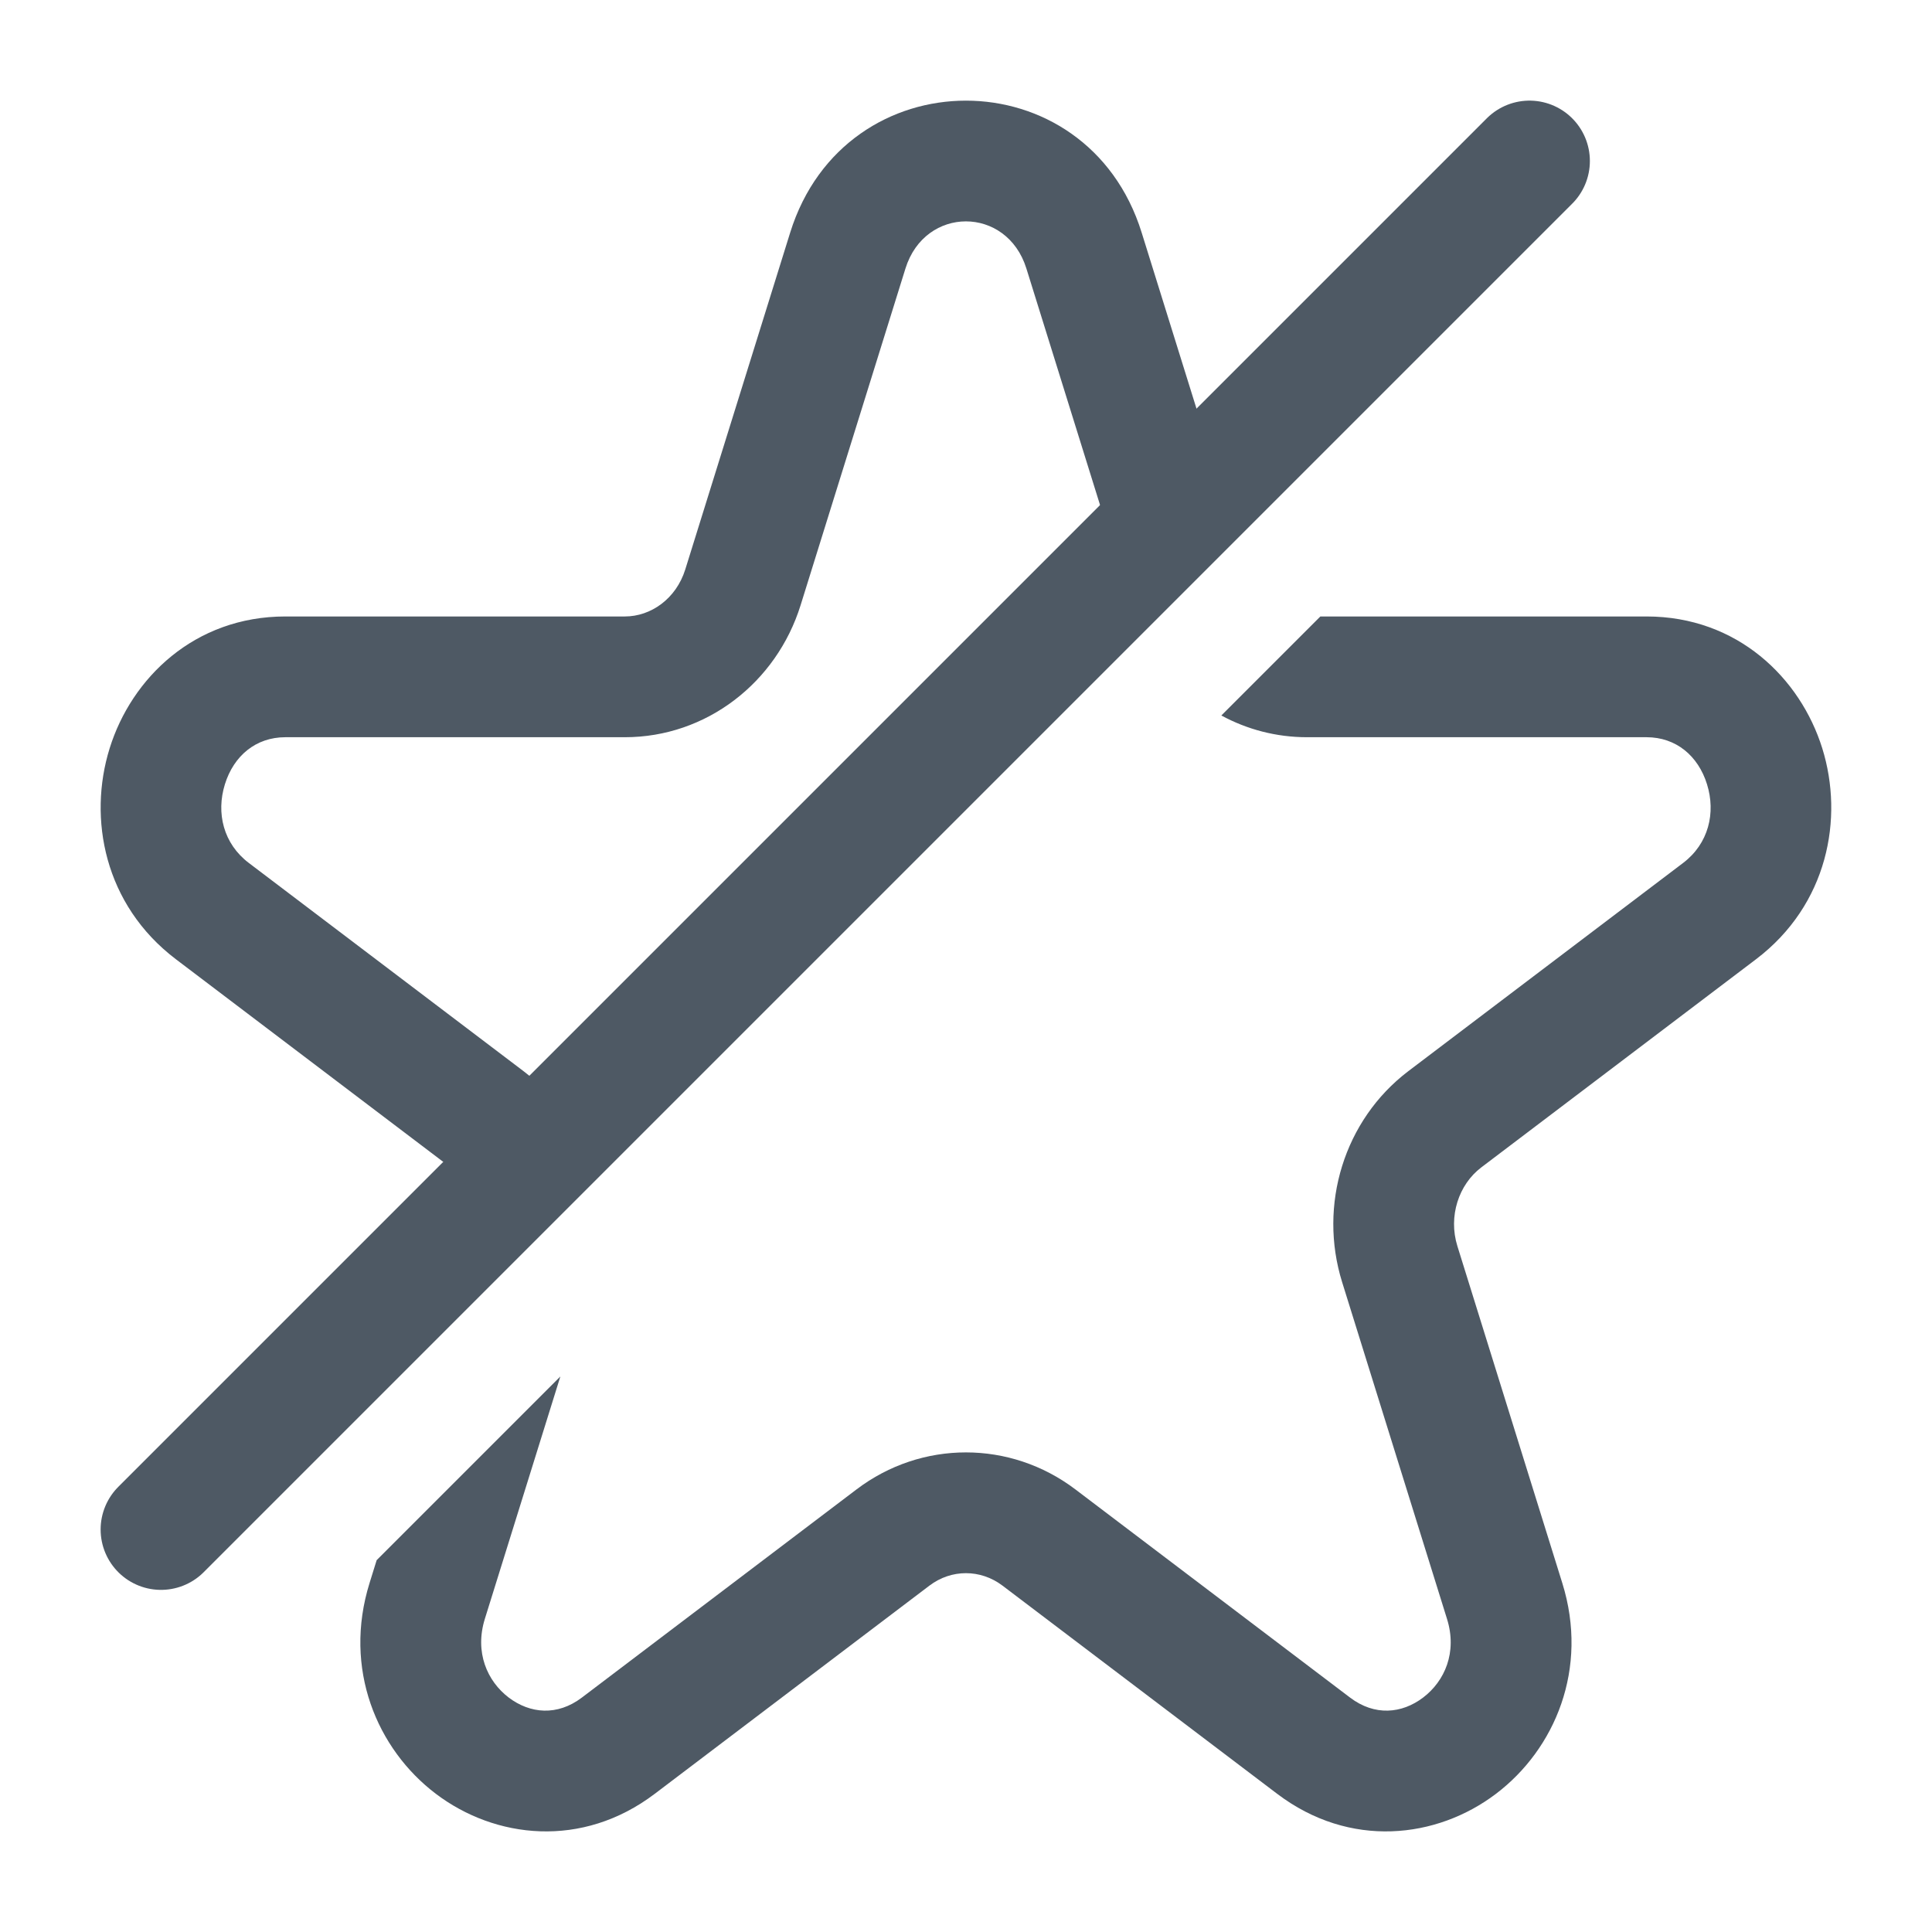
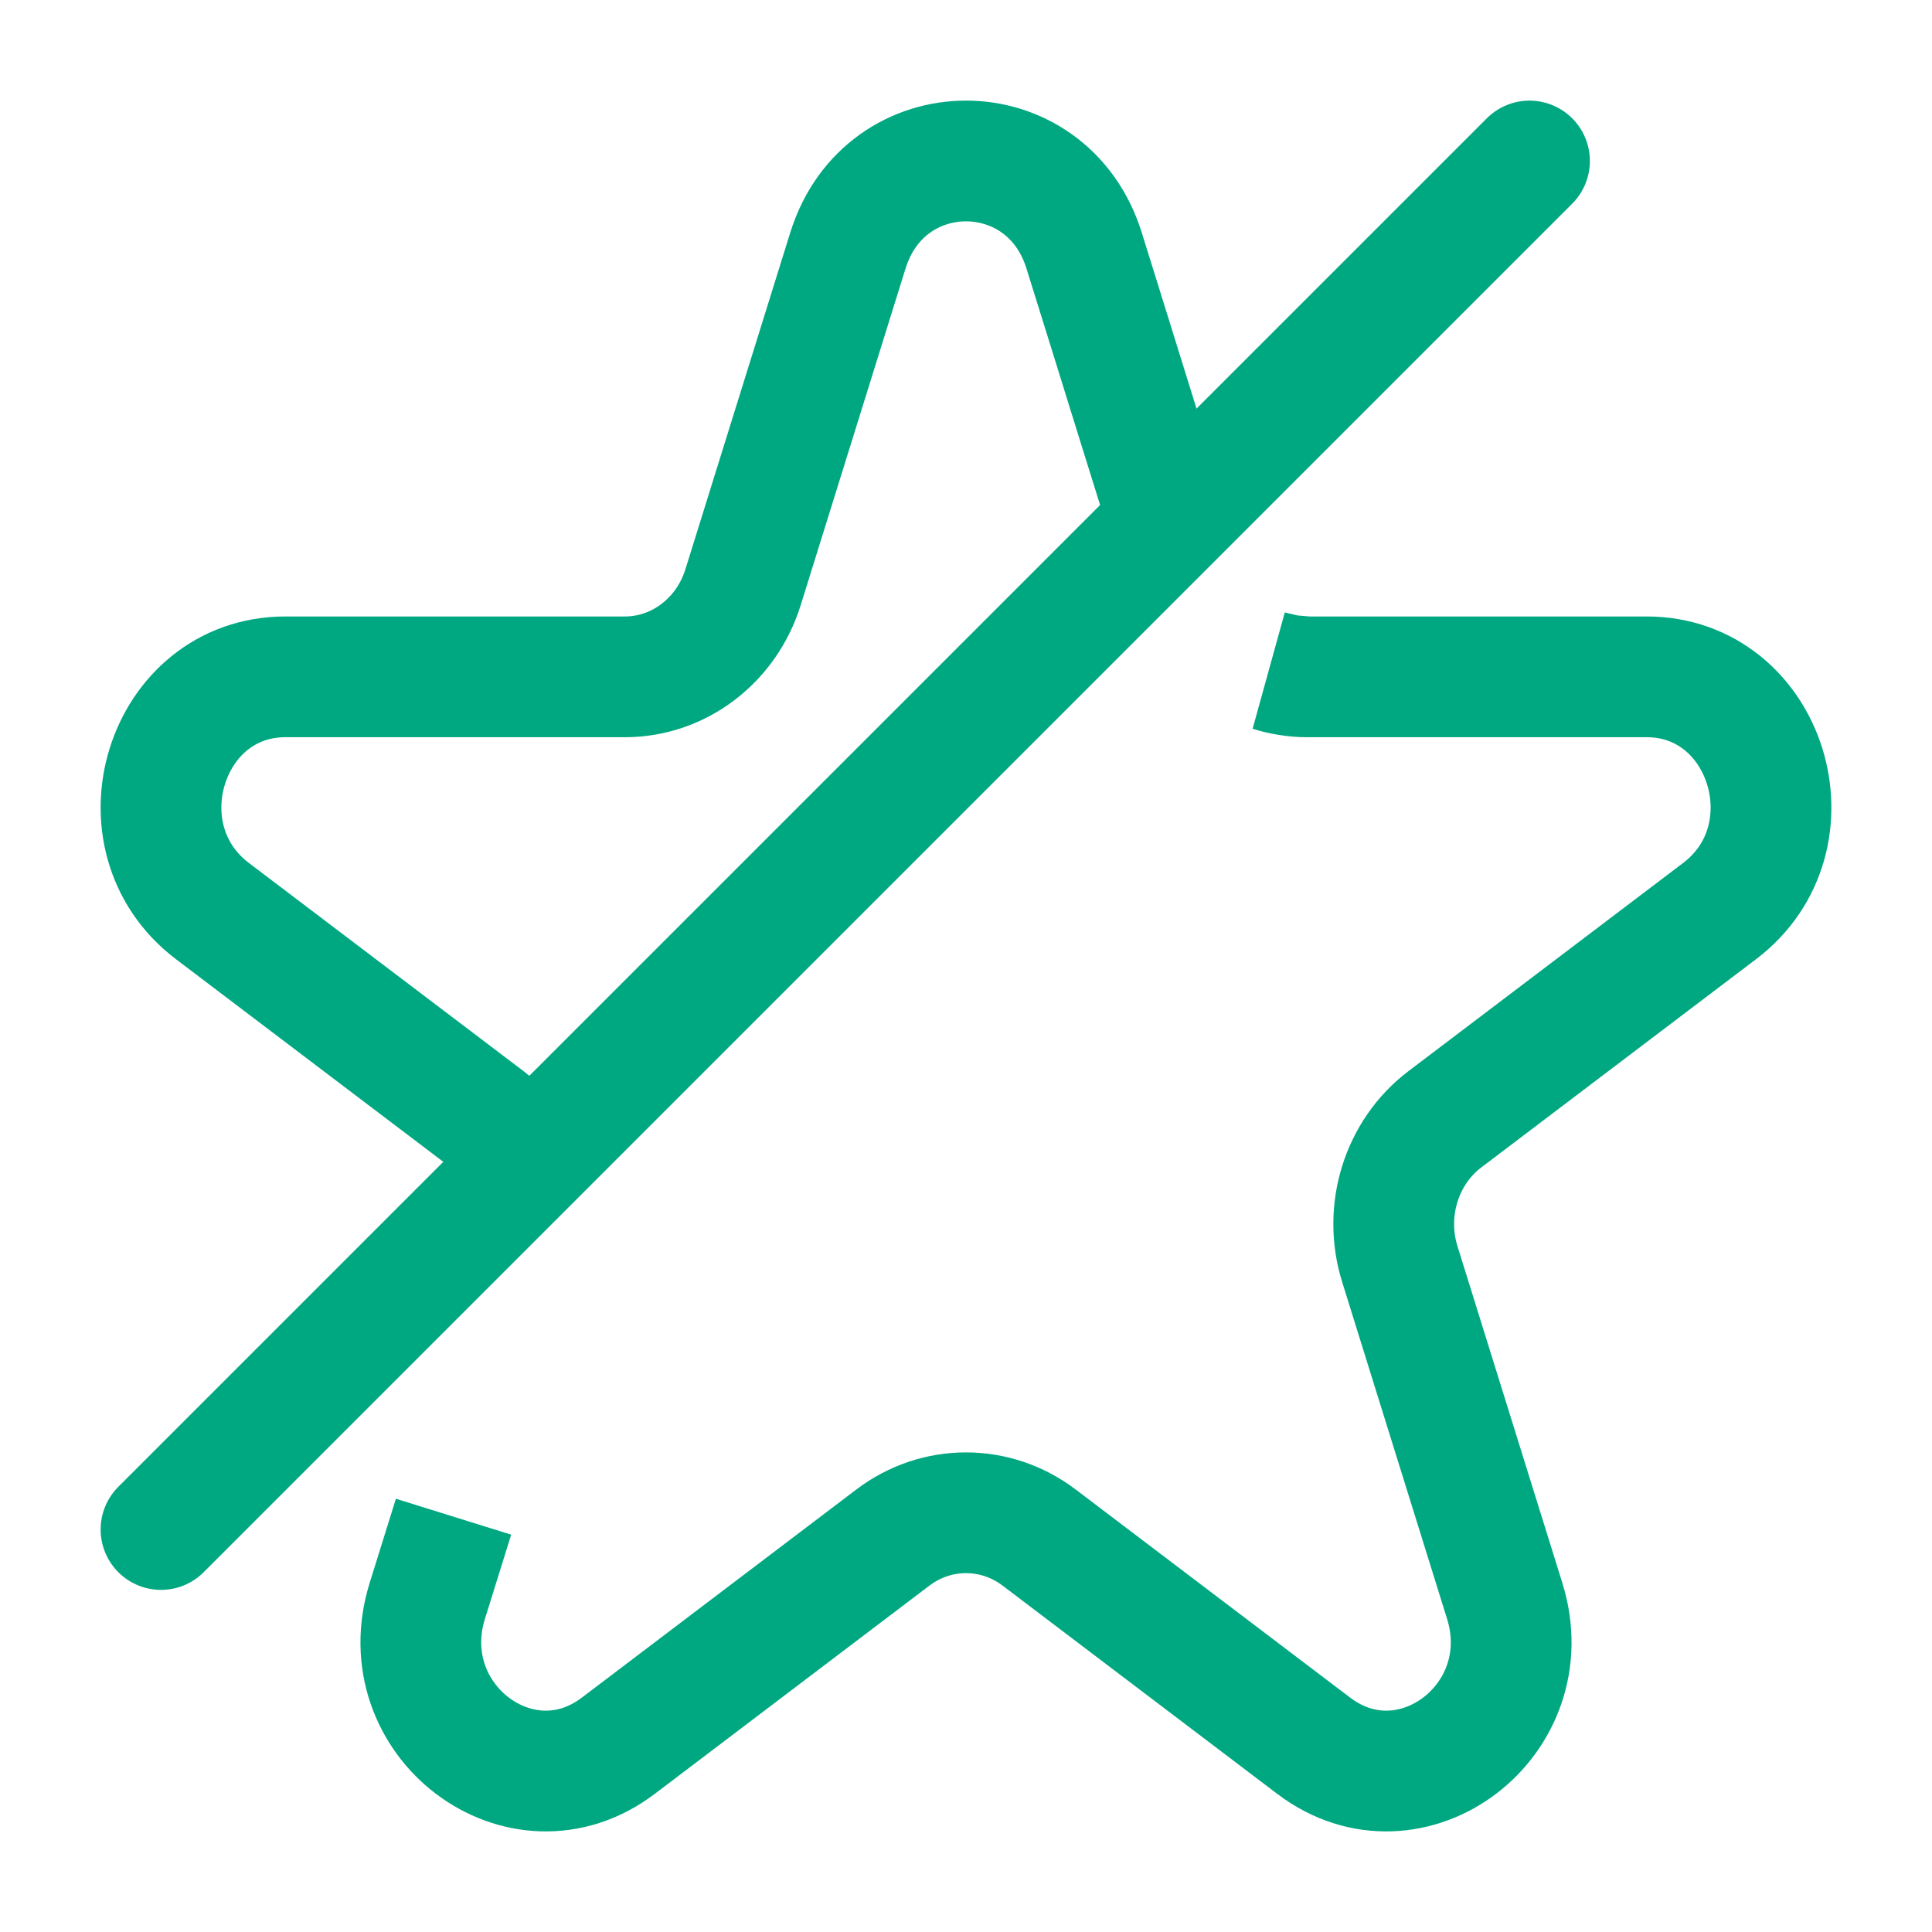
<svg xmlns="http://www.w3.org/2000/svg" width="24" height="24" viewBox="0 0 24 24" fill="none">
-   <path fill-rule="evenodd" clip-rule="evenodd" d="M14.182 2.889C13.502 0.704 10.497 0.704 9.816 2.889L8.513 7.073C8.399 7.439 8.085 7.658 7.762 7.658H3.545C2.416 7.658 1.633 8.424 1.362 9.296C1.091 10.166 1.294 11.24 2.185 11.916L5.597 14.502C5.878 14.714 6.01 15.109 5.894 15.479L5.639 16.3L7.355 14.584C7.223 14.085 6.932 13.631 6.503 13.306L3.091 10.72C2.774 10.48 2.683 10.098 2.794 9.742C2.904 9.388 3.179 9.158 3.545 9.158H7.762C8.776 9.158 9.646 8.478 9.945 7.519L11.248 3.335C11.491 2.555 12.507 2.555 12.75 3.335L14.053 7.519C14.082 7.61 14.115 7.699 14.154 7.785L15.338 6.6L14.182 2.889ZM16.402 7.658L15.172 8.888C15.491 9.061 15.853 9.158 16.236 9.158H20.454C20.819 9.158 21.095 9.388 21.205 9.742C21.316 10.098 21.225 10.48 20.908 10.72L17.495 13.306C16.695 13.913 16.375 14.971 16.672 15.926L17.975 20.11C18.105 20.525 17.947 20.884 17.678 21.088C17.414 21.288 17.077 21.32 16.771 21.088L13.359 18.502C12.55 17.889 11.448 17.889 10.64 18.502L7.228 21.088C6.922 21.32 6.585 21.288 6.32 21.088C6.052 20.884 5.894 20.525 6.023 20.11L6.961 17.099L4.679 19.381L4.591 19.664C4.259 20.73 4.683 21.729 5.414 22.283C6.15 22.841 7.231 22.968 8.134 22.283L11.546 19.697C11.818 19.491 12.18 19.491 12.453 19.697L15.865 22.283C16.768 22.968 17.848 22.841 18.584 22.283C19.315 21.729 19.74 20.73 19.407 19.664L18.104 15.479C17.989 15.109 18.121 14.714 18.401 14.502L21.814 11.916C22.705 11.24 22.908 10.166 22.637 9.296C22.365 8.424 21.583 7.658 20.454 7.658H16.402Z" fill="#4E5964" />
-   <path d="M19 2L2 19" stroke="#4E5964" stroke-width="1.5" stroke-linecap="round" stroke-linejoin="round" />
+   <path d="M16.237 8.408H20.455C21.949 8.408 22.57 10.402 21.361 11.318L17.949 13.904C17.409 14.313 17.182 15.04 17.389 15.703L18.692 19.887C19.154 21.369 17.527 22.602 16.319 21.686L12.907 19.099C12.366 18.69 11.634 18.69 11.093 19.099L7.681 21.686C6.473 22.602 4.846 21.369 5.308 19.887L5.634 18.841M16.237 8.408C16.157 8.408 16.078 8.401 16 8.388M16.237 8.408L16 8.388M14.444 6.25L14.118 5.204L13.793 4.158L13.467 3.112C13.005 1.629 10.995 1.629 10.533 3.112L9.23 7.296C9.023 7.959 8.431 8.408 7.763 8.408H3.545C2.051 8.408 1.43 10.402 2.639 11.318L6.051 13.904C6.229 14.039 6.372 14.207 6.478 14.397C6.533 14.496 6.578 14.6 6.611 14.708M16 8.388C15.928 8.377 15.857 8.36 15.788 8.338L16 8.388Z" stroke="#00A881" stroke-width="1.5" />
+   <path d="M19 2L2 19" stroke="#00A881" stroke-width="1.5" stroke-linecap="round" stroke-linejoin="round" />
</svg>
